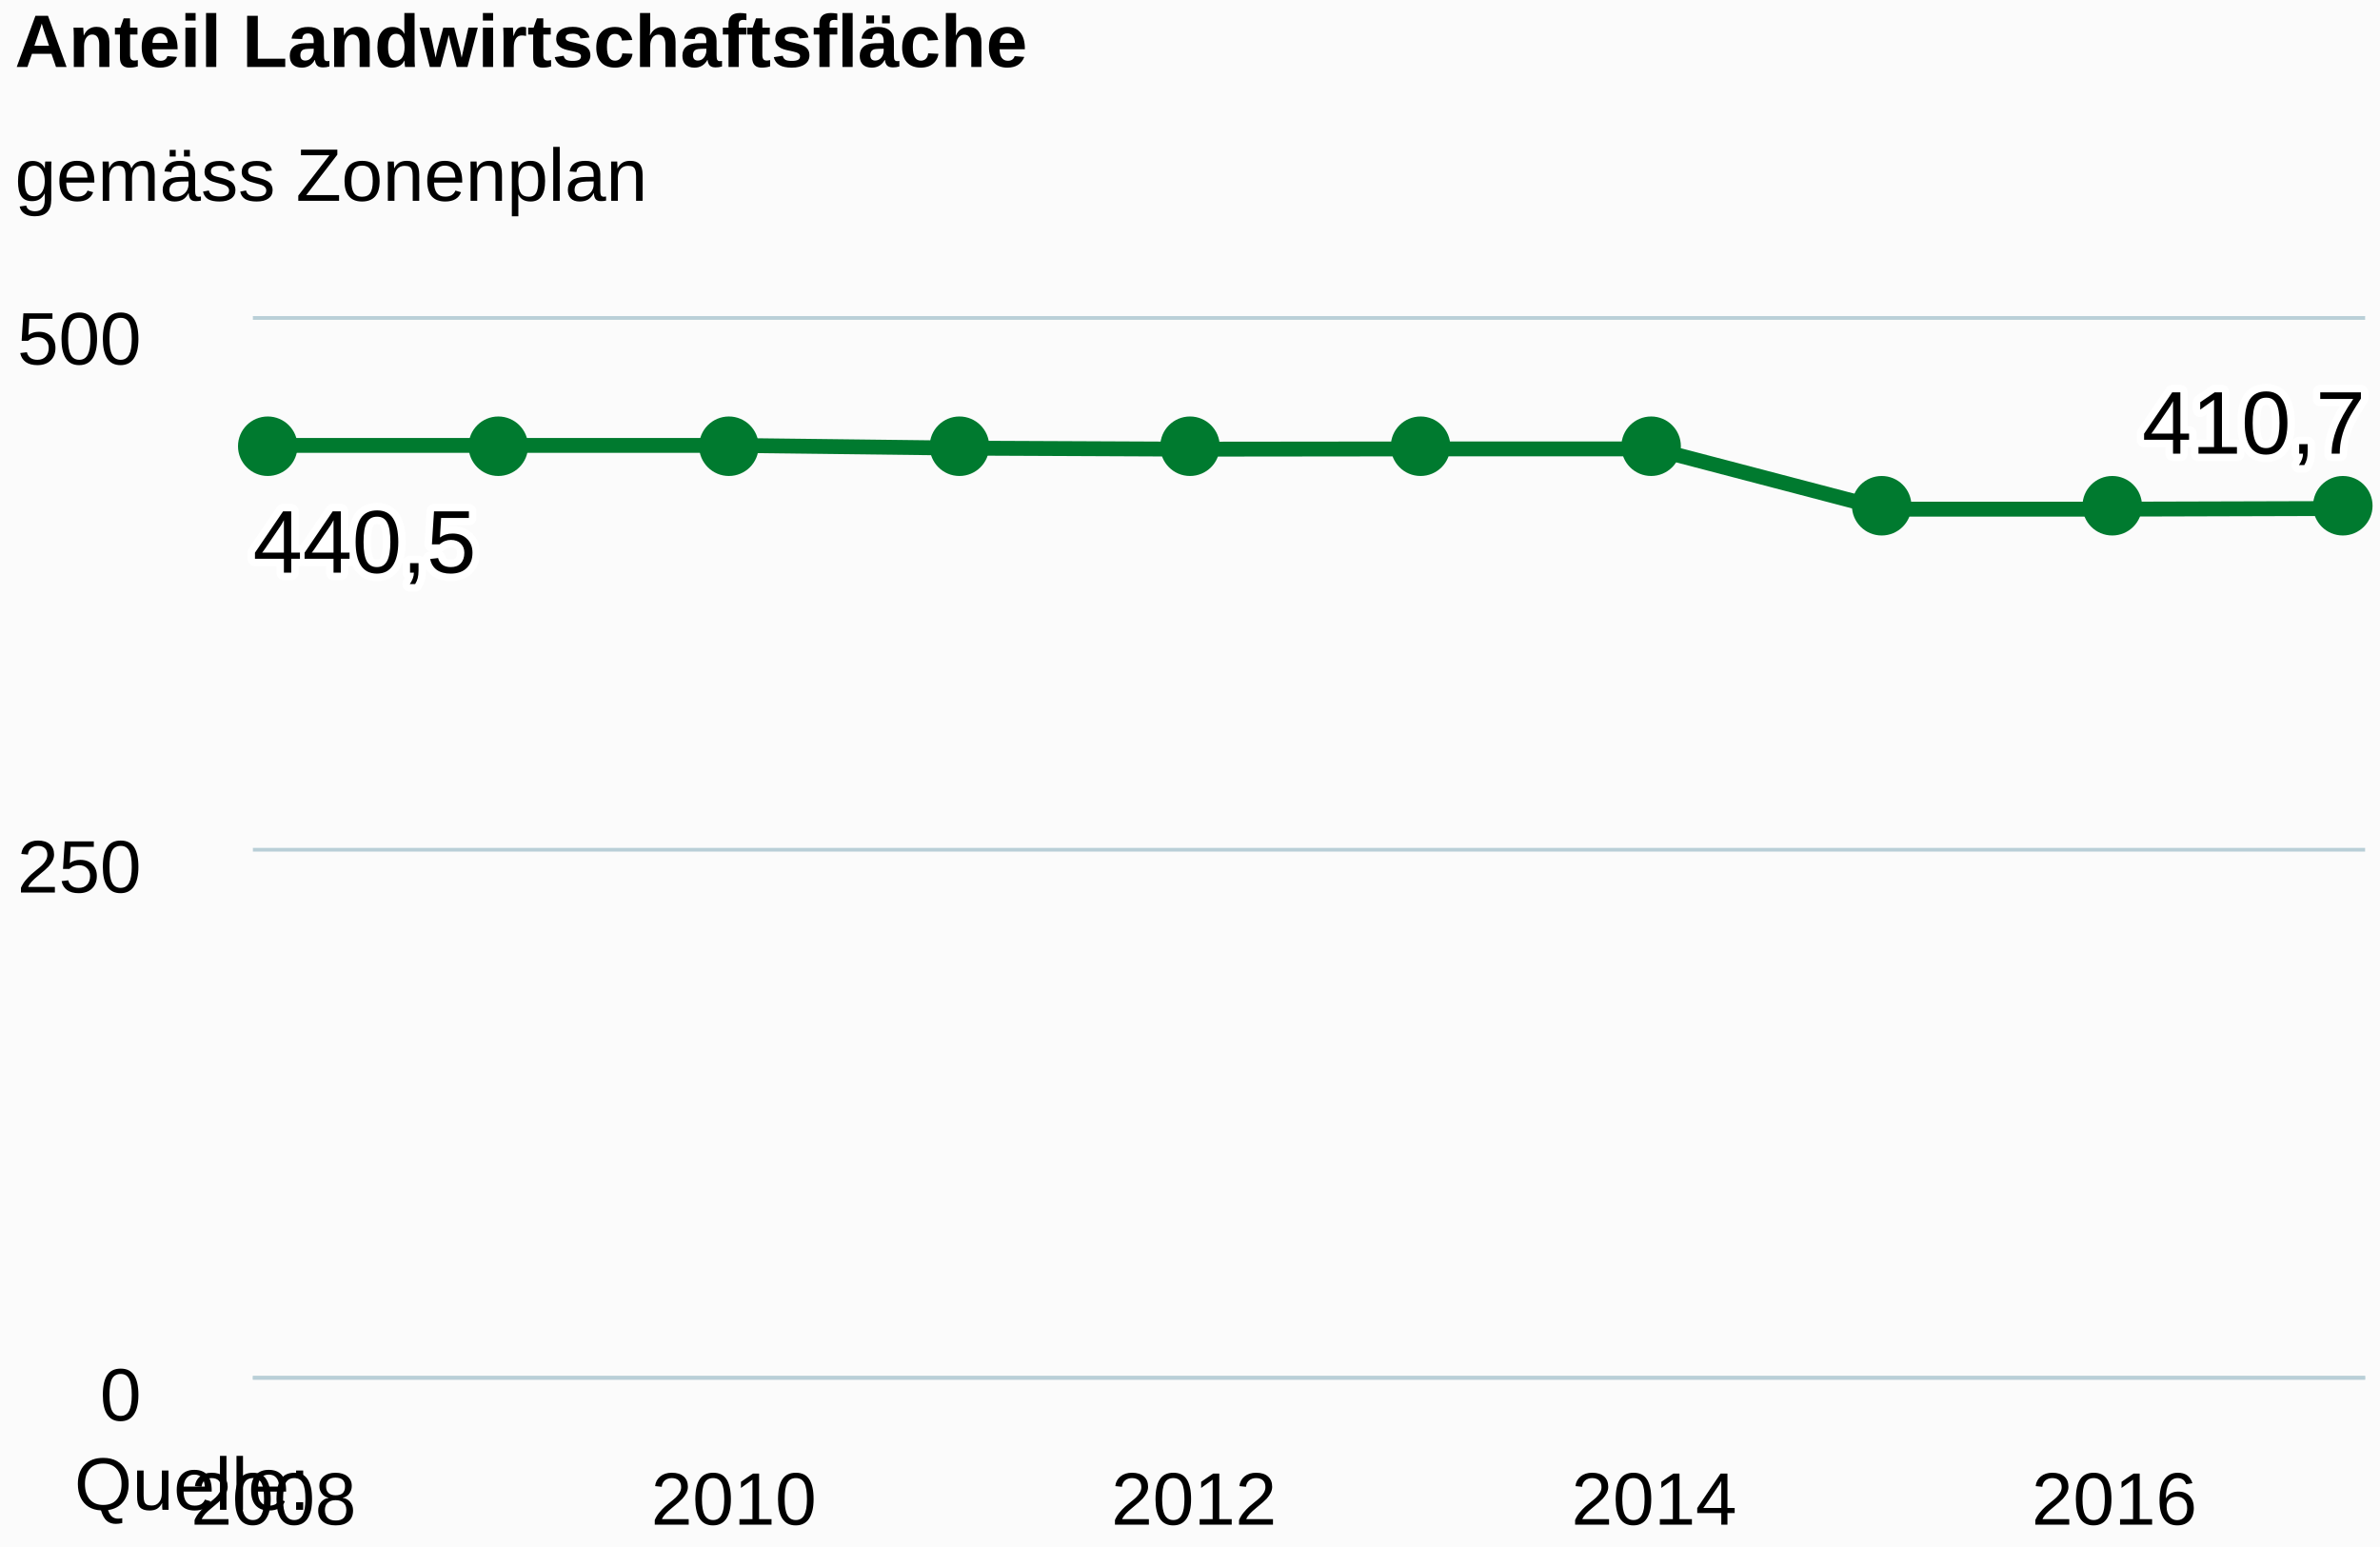
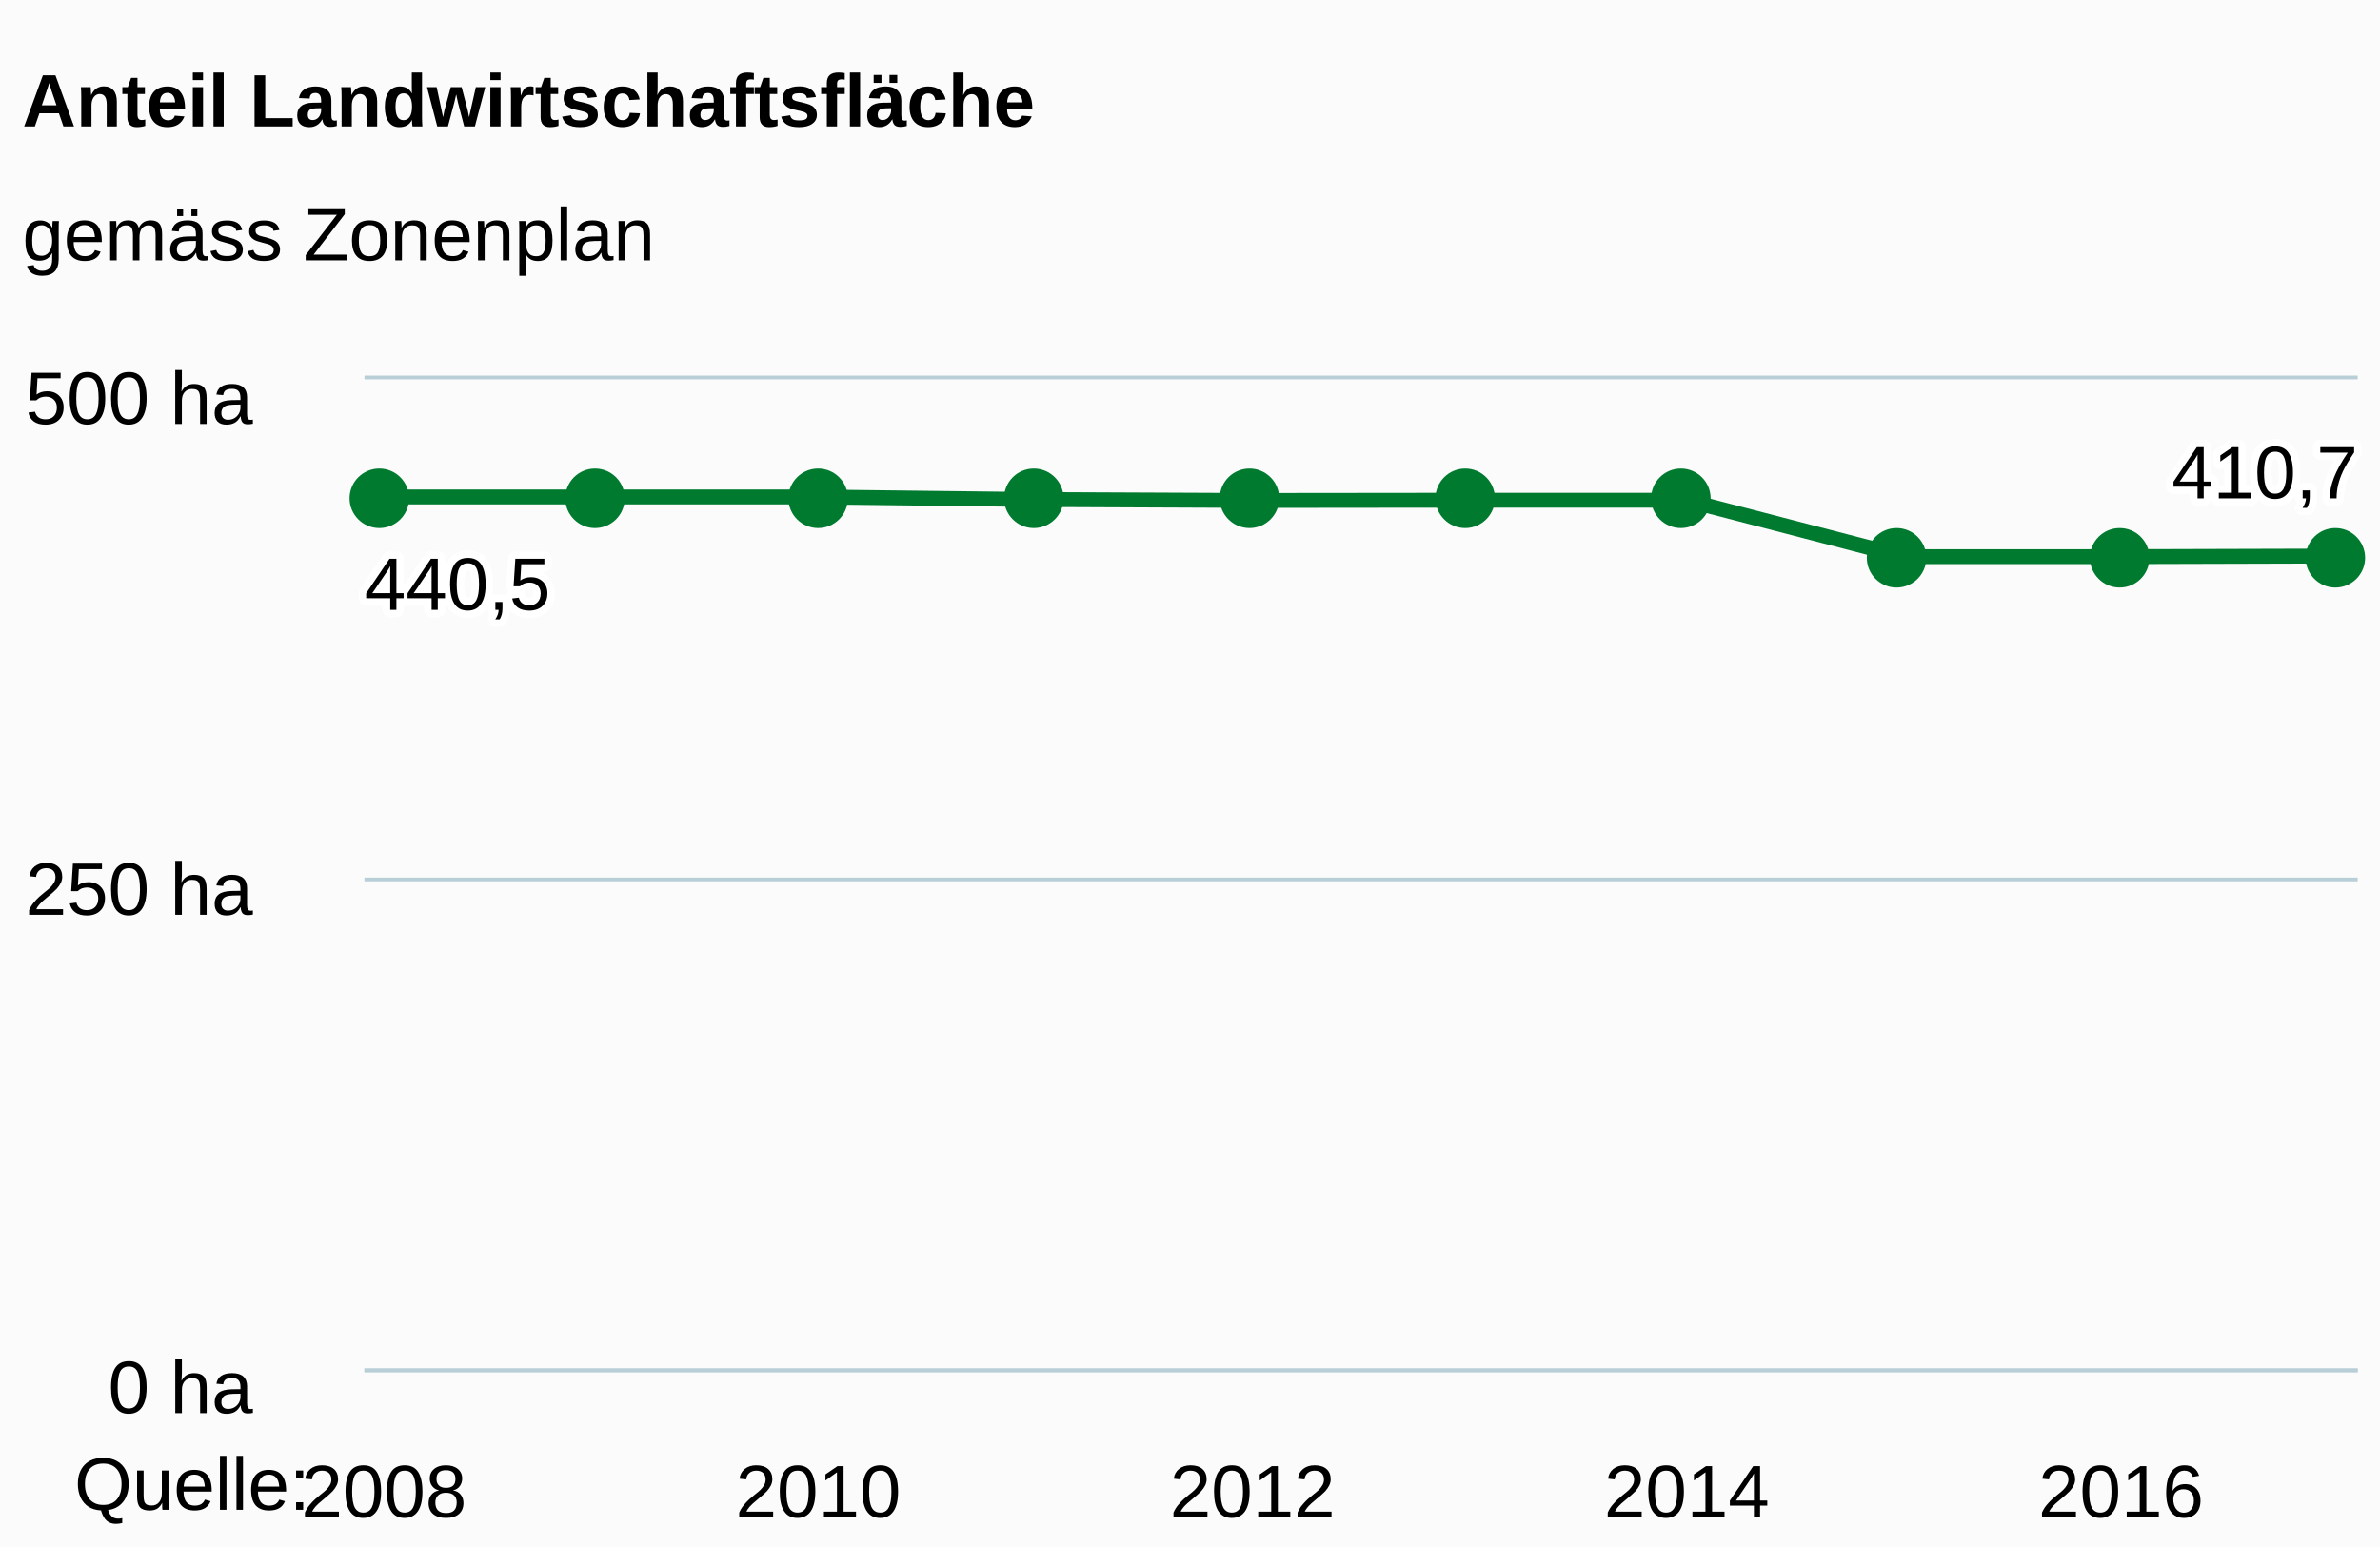
<svg xmlns="http://www.w3.org/2000/svg" class="highcharts-root" viewBox="0 0 320 208" font-family="Arial" font-size="12">
  <defs>
    <clipPath id="a">
-       <path fill="none" d="M0 0h284v142H0z" />
+       <path fill="none" d="M0 0h268v133H0z" />
    </clipPath>
  </defs>
  <rect fill="#fbfbfb" class="highcharts-background" width="320" height="208" rx="0" ry="0" />
-   <path fill="none" class="highcharts-plot-background" d="M34 43h284v142H34z" />
+   <path fill="none" class="highcharts-plot-background" d="M49 51h268v133H49z" />
  <g class="highcharts-grid highcharts-xaxis-grid">
-     <path fill="none" class="highcharts-grid-line" d="M36.5 43v142m62-142v142m62-142v142m61-142v142m62-142v142" />
+     <path fill="none" class="highcharts-grid-line" d="M51.5 51v133m58-133v133m58-133v133m59-133v133m58-133v133" />
  </g>
  <g class="highcharts-grid highcharts-yaxis-grid">
-     <path fill="none" stroke="#B9CFD7" stroke-width=".5" class="highcharts-grid-line" d="M34 185.25h284m-284-71h284M34 42.75h284" />
+     <path fill="none" stroke="#B9CFD7" stroke-width=".5" class="highcharts-grid-line" d="M49 184.25h268m-268-66h268M49 50.75h268" />
  </g>
-   <path fill="none" class="highcharts-plot-border" d="M34 43h284v142H34z" />
+   <path fill="none" class="highcharts-plot-border" d="M49 51h268v133H49z" />
  <g class="highcharts-axis highcharts-xaxis">
-     <path fill="none" class="highcharts-axis-line" stroke="#B9CFD7" stroke-width=".5" d="M34 185.25h284" />
+     <path fill="none" class="highcharts-axis-line" stroke="#B9CFD7" stroke-width=".5" d="M49 184.25h268" />
  </g>
  <g class="highcharts-axis highcharts-yaxis">
-     <path fill="none" class="highcharts-axis-line" d="M34 43v142" />
+     <path fill="none" class="highcharts-axis-line" d="M49 51v133" />
  </g>
  <g class="highcharts-series-group">
-     <g class="highcharts-series highcharts-series-0 highcharts-line-series highcharts-color-undefined" transform="translate(34 43)" clip-path="url(#a)">
-       <path fill="none" d="M2.784 16.889h61.874l30.937.366 30.937.137 30.936-.034h30.937l30.937 8.1h30.937l30.937-.087" class="highcharts-graph" stroke="#007A2F" stroke-width="2" stroke-linejoin="round" stroke-linecap="round" />
-       <path fill="none" d="M-7.216 16.889h71.874l30.937.366 30.937.137 30.936-.034h30.937l30.937 8.1h30.937l30.937-.087h10" stroke-linejoin="round" stroke="rgba(192,192,192,0)" stroke-width="22" class="highcharts-tracker" />
+     <g class="highcharts-series highcharts-series-0 highcharts-line-series highcharts-color-undefined" transform="translate(49 51)" clip-path="url(#a)">
+       <path fill="none" d="M2.627 15.818h58.388l29.194.344 29.194.127 29.194-.031h29.194l29.194 7.587h29.194l29.194-.082" class="highcharts-graph" stroke="#007A2F" stroke-width="2" stroke-linejoin="round" stroke-linecap="round" />
+       <path fill="none" d="M-7.373 15.818h68.388l29.194.344 29.194.127 29.194-.031h29.194l29.194 7.587h29.194l29.194-.082h10" stroke-linejoin="round" stroke="rgba(192,192,192,0)" stroke-width="22" class="highcharts-tracker" />
    </g>
    <g class="highcharts-markers highcharts-series-0 highcharts-line-series highcharts-color-undefined highcharts-tracker">
-       <path fill="#007A2F" d="M40 60a4 4 0 1 1 0-.004zm31 0a4 4 0 1 1 0-.004zm31 0a4 4 0 1 1 0-.004zm31 0a4 4 0 1 1 0-.004zm31 0a4 4 0 1 1 0-.004zm31 0a4 4 0 1 1 0-.004zm31 0a4 4 0 1 1 0-.004zm31 8a4 4 0 1 1 0-.004zm31 0a4 4 0 1 1 0-.004zm31 0a4 4 0 1 1 0-.004z" class="highcharts-point" />
+       <path fill="#007A2F" d="M55 67a4 4 0 1 1 0-.004zm29 0a4 4 0 1 1 0-.004zm30 0a4 4 0 1 1 0-.004zm29 0a4 4 0 1 1 0-.004zm29 0a4 4 0 1 1 0-.004zm29 0a4 4 0 1 1 0-.004zm29 0a4 4 0 1 1 0-.004zm29 8a4 4 0 1 1 0-.004zm30 0a4 4 0 1 1 0-.004zm29 0a4 4 0 1 1 0-.004z" class="highcharts-point" />
    </g>
  </g>
-   <text x="2" class="highcharts-title" y="9" color="#000" font-size="10" font-weight="700">
+   <text x="3" class="highcharts-title" y="17" color="#000" font-size="10" font-weight="700">
    <tspan>Anteil Landwirtschaftsfläche</tspan>
  </text>
-   <text x="2" class="highcharts-subtitle" y="27" color="#000" font-size="10" font-weight="400">
+   <text x="3" class="highcharts-subtitle" y="35" color="#000" font-size="10" font-weight="400">
    <tspan>gemäss Zonenplan</tspan>
  </text>
  <g class="highcharts-data-labels highcharts-series-0 highcharts-line-series highcharts-color-undefined">
-     <text x="5" style="text-outline:1px contrast" y="17" font-weight="400" color="#000" transform="translate(29 60)" class="highcharts-label highcharts-data-label highcharts-data-label-color-undefined">
-       <tspan x="5" y="17" class="highcharts-text-outline" fill="#FFF" stroke="#FFF" stroke-width="2" stroke-linejoin="round">440,5</tspan>
-       <tspan x="5" y="17">440,5</tspan>
+     <text x="5" style="text-outline:1px contrast" y="15" font-size="10" font-weight="400" color="#000" transform="translate(44 67)" class="highcharts-label highcharts-data-label highcharts-data-label-color-undefined">
+       <tspan x="5" y="15" class="highcharts-text-outline" fill="#FFF" stroke="#FFF" stroke-width="2" stroke-linejoin="round">440,5</tspan>
+       <tspan x="5" y="15">440,5</tspan>
    </text>
-     <text x="5" style="text-outline:1px contrast" y="17" font-weight="400" color="#000" transform="translate(283 44)" class="highcharts-label highcharts-data-label highcharts-data-label-color-undefined">
-       <tspan x="5" y="17" class="highcharts-text-outline" fill="#FFF" stroke="#FFF" stroke-width="2" stroke-linejoin="round">410,7</tspan>
-       <tspan x="5" y="17">410,7</tspan>
+     <text x="5" style="text-outline:1px contrast" y="15" font-size="10" font-weight="400" color="#000" transform="translate(287 52)" class="highcharts-label highcharts-data-label highcharts-data-label-color-undefined">
+       <tspan x="5" y="15" class="highcharts-text-outline" fill="#FFF" stroke="#FFF" stroke-width="2" stroke-linejoin="round">410,7</tspan>
+       <tspan x="5" y="15">410,7</tspan>
    </text>
  </g>
  <g class="highcharts-axis-labels highcharts-xaxis-labels" text-anchor="middle" color="#000" cursor="default" font-size="10">
-     <text x="36.784" y="205">
+     <text x="51.627" y="204">
            2008
        </text>
-     <text x="98.658" y="205">
+     <text x="110.015" y="204">
            2010
        </text>
-     <text x="160.532" y="205">
+     <text x="168.403" y="204">
            2012
        </text>
-     <text x="222.405" y="205">
+     <text x="226.791" y="204">
            2014
        </text>
-     <text x="284.279" y="205">
+     <text x="285.179" y="204">
            2016
        </text>
  </g>
  <g class="highcharts-axis-labels highcharts-yaxis-labels" text-anchor="end" color="#000" cursor="default" font-size="10">
-     <text x="19" y="191">
-       <tspan>0</tspan>
+     <text x="34" y="190">
+       <tspan>0 ha</tspan>
    </text>
-     <text x="19" y="120">
-       <tspan>250</tspan>
+     <text x="34" y="123">
+       <tspan>250 ha</tspan>
    </text>
-     <text x="19" y="49">
-       <tspan>500</tspan>
+     <text x="34" y="57">
+       <tspan>500 ha</tspan>
    </text>
  </g>
  <text x="10" class="highcharts-credits" y="203" cursor="default" color="#000" font-size="10">
    <tspan>Quelle:</tspan>
  </text>
</svg>
